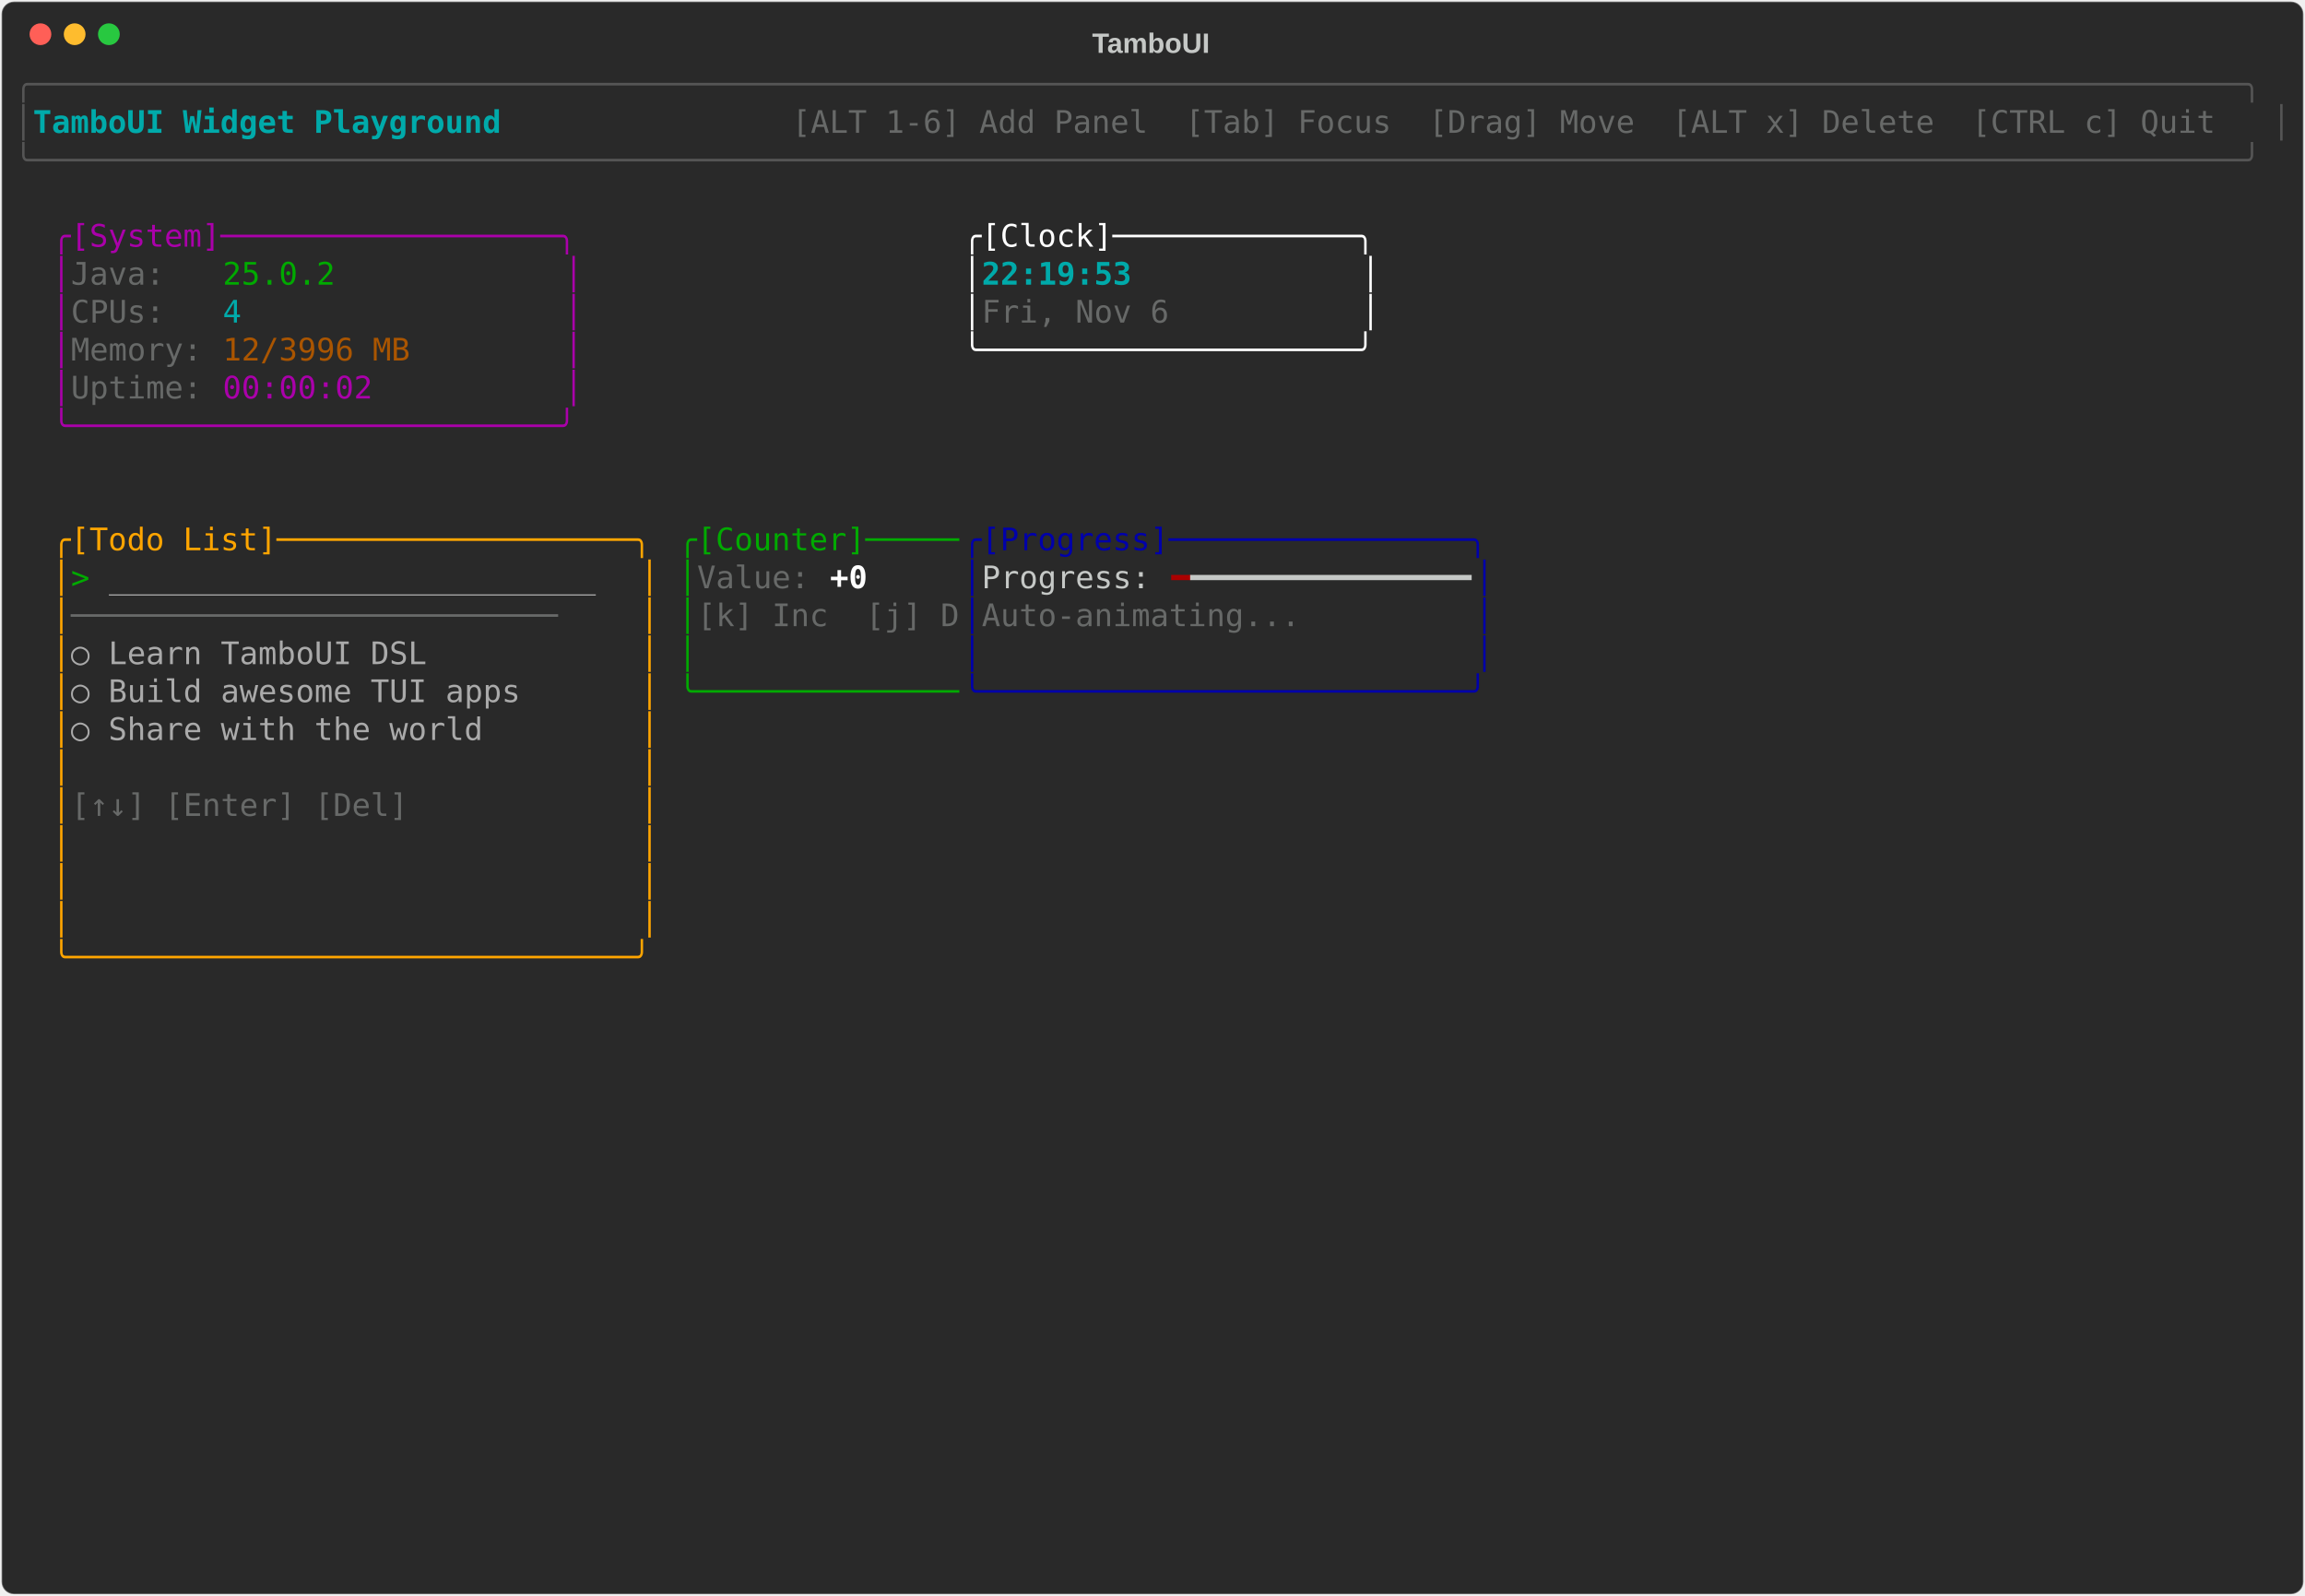
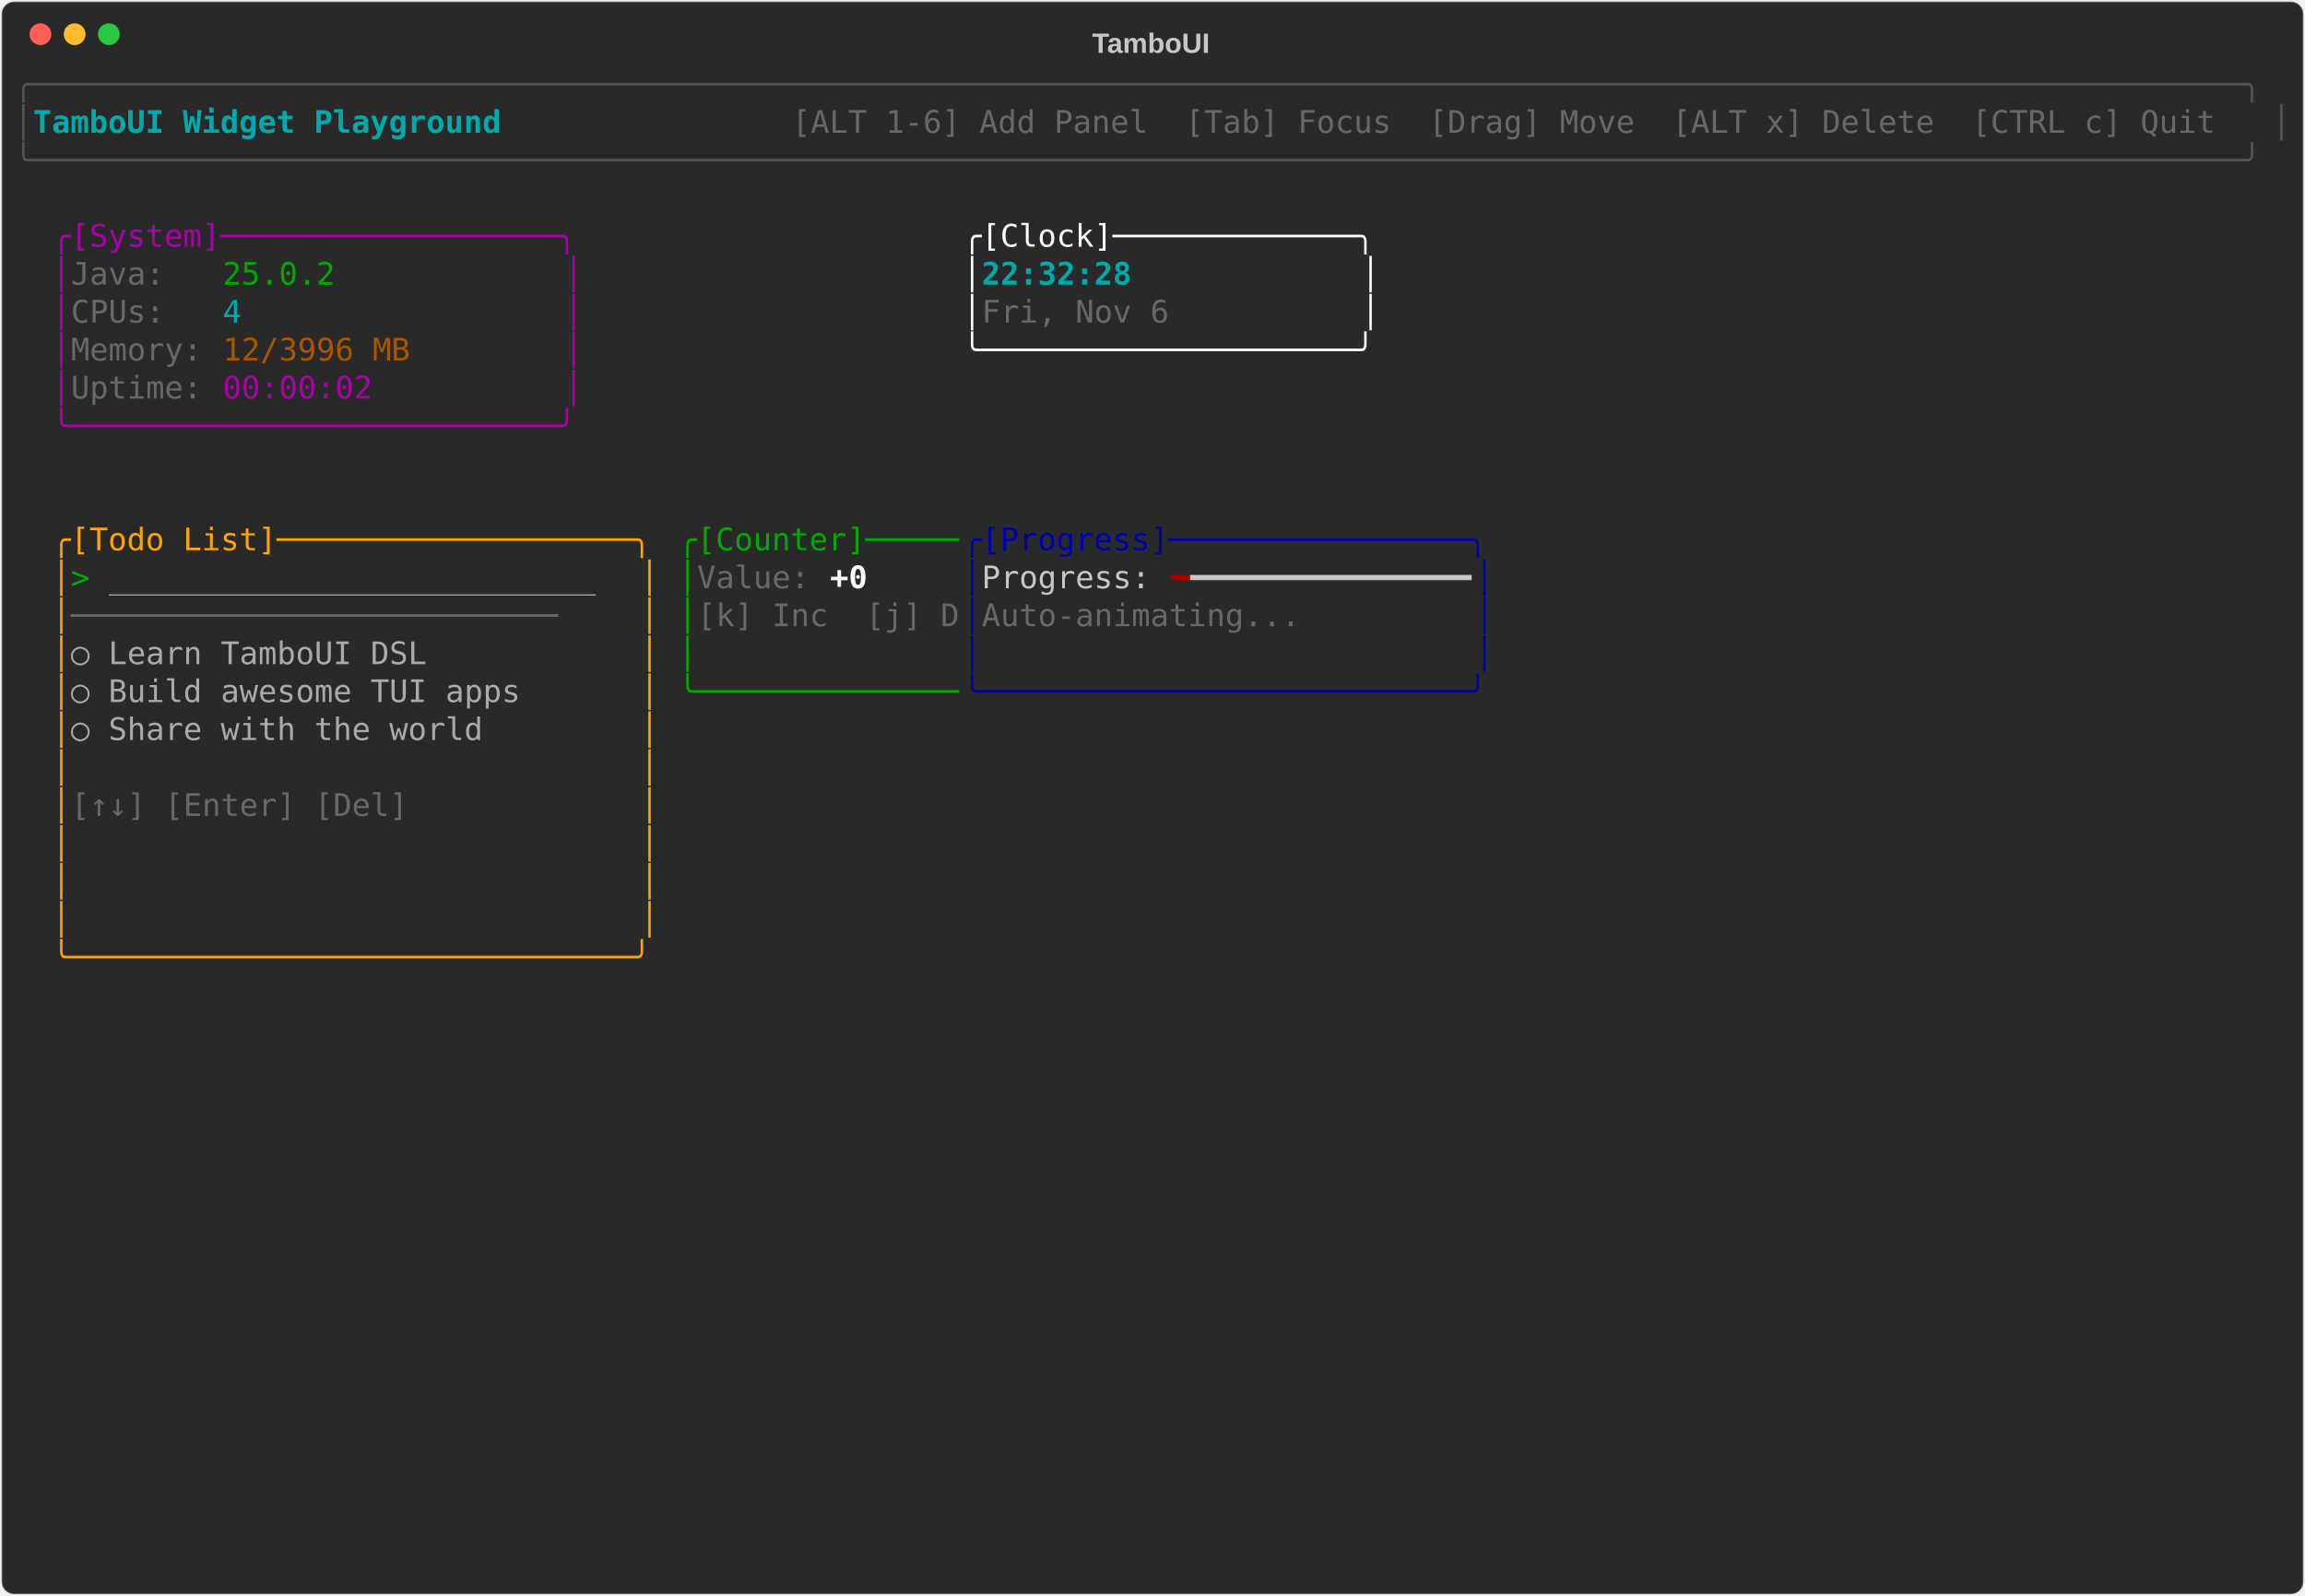
<svg xmlns="http://www.w3.org/2000/svg" class="rich-terminal" viewBox="0 0 1482 1026">
-   <style>    @font-face {        font-family: "Fira Code";        src: local("FiraCode-Regular"),                url("https://cdnjs.cloudflare.com/ajax/libs/firacode/6.2.0/woff2/FiraCode-Regular.woff2") format("woff2"),                url("https://cdnjs.cloudflare.com/ajax/libs/firacode/6.2.0/woff/FiraCode-Regular.woff") format("woff");        font-style: normal;        font-weight: 400;    }    @font-face {        font-family: "Fira Code";        src: local("FiraCode-Bold"),                url("https://cdnjs.cloudflare.com/ajax/libs/firacode/6.2.0/woff2/FiraCode-Bold.woff2") format("woff2"),                url("https://cdnjs.cloudflare.com/ajax/libs/firacode/6.2.0/woff/FiraCode-Bold.woff") format("woff");        font-style: bold;        font-weight: 700;    }    .terminal-2331808765-matrix {        font-family: Fira Code, monospace;        font-size: 20px;        line-height: 24.4px;        font-variant-east-asian: full-width;    }    .terminal-2331808765-title {        font-size: 18px;        font-weight: bold;        font-family: arial;    }    .terminal-2331808765-r1 { fill: #555555 }.terminal-2331808765-r2 { fill: #00aaaa;font-weight: bold }.terminal-2331808765-r3 { fill: #c5c8c6 }.terminal-2331808765-r4 { fill: #676968 }.terminal-2331808765-r5 { fill: #aa00aa }.terminal-2331808765-r6 { fill: #ffffff }.terminal-2331808765-r7 { fill: #00aa00 }.terminal-2331808765-r8 { fill: #00aaaa }.terminal-2331808765-r9 { fill: #aa5500 }.terminal-2331808765-r10 { fill: #ffa500 }.terminal-2331808765-r11 { fill: #0000aa }.terminal-2331808765-r12 { fill: #aaaaaa }.terminal-2331808765-r13 { fill: #ffffff;font-weight: bold }.terminal-2331808765-r14 { fill: #aa0000 }    </style>
+   <style>    @font-face {        font-family: "Fira Code";        src: local("FiraCode-Regular"),                url("https://cdnjs.cloudflare.com/ajax/libs/firacode/6.2.0/woff2/FiraCode-Regular.woff2") format("woff2"),                url("https://cdnjs.cloudflare.com/ajax/libs/firacode/6.2.0/woff/FiraCode-Regular.woff") format("woff");        font-style: normal;        font-weight: 400;    }    @font-face {        font-family: "Fira Code";        src: local("FiraCode-Bold"),                url("https://cdnjs.cloudflare.com/ajax/libs/firacode/6.2.0/woff2/FiraCode-Bold.woff2") format("woff2"),                url("https://cdnjs.cloudflare.com/ajax/libs/firacode/6.2.0/woff/FiraCode-Bold.woff") format("woff");        font-style: bold;        font-weight: 700;    }    .terminal-3099497466-matrix {        font-family: Fira Code, monospace;        font-size: 20px;        line-height: 24.4px;        font-variant-east-asian: full-width;    }    .terminal-3099497466-title {        font-size: 18px;        font-weight: bold;        font-family: arial;    }    .terminal-3099497466-r1 { fill: #555555 }.terminal-3099497466-r2 { fill: #00aaaa;font-weight: bold }.terminal-3099497466-r3 { fill: #c5c8c6 }.terminal-3099497466-r4 { fill: #676968 }.terminal-3099497466-r5 { fill: #aa00aa }.terminal-3099497466-r6 { fill: #ffffff }.terminal-3099497466-r7 { fill: #00aa00 }.terminal-3099497466-r8 { fill: #00aaaa }.terminal-3099497466-r9 { fill: #aa5500 }.terminal-3099497466-r10 { fill: #ffa500 }.terminal-3099497466-r11 { fill: #0000aa }.terminal-3099497466-r12 { fill: #aaaaaa }.terminal-3099497466-r13 { fill: #ffffff;font-weight: bold }.terminal-3099497466-r14 { fill: #aa0000 }    </style>
  <defs>
-     <clipPath id="terminal-2331808765-clip-terminal">
+     <clipPath id="terminal-3099497466-clip-terminal">
      <rect x="0" y="0" width="1463" height="975" />
    </clipPath>
-     <clipPath id="terminal-2331808765-line-0">
+     <clipPath id="terminal-3099497466-line-0">
      <rect x="0" y="1.5" width="1464" height="24.65" />
    </clipPath>
-     <clipPath id="terminal-2331808765-line-1">
+     <clipPath id="terminal-3099497466-line-1">
      <rect x="0" y="25.9" width="1464" height="24.65" />
    </clipPath>
-     <clipPath id="terminal-2331808765-line-2">
+     <clipPath id="terminal-3099497466-line-2">
      <rect x="0" y="50.3" width="1464" height="24.65" />
    </clipPath>
-     <clipPath id="terminal-2331808765-line-3">
+     <clipPath id="terminal-3099497466-line-3">
      <rect x="0" y="74.7" width="1464" height="24.65" />
    </clipPath>
-     <clipPath id="terminal-2331808765-line-4">
+     <clipPath id="terminal-3099497466-line-4">
      <rect x="0" y="99.1" width="1464" height="24.65" />
    </clipPath>
-     <clipPath id="terminal-2331808765-line-5">
+     <clipPath id="terminal-3099497466-line-5">
      <rect x="0" y="123.5" width="1464" height="24.65" />
    </clipPath>
-     <clipPath id="terminal-2331808765-line-6">
+     <clipPath id="terminal-3099497466-line-6">
      <rect x="0" y="147.9" width="1464" height="24.65" />
    </clipPath>
-     <clipPath id="terminal-2331808765-line-7">
+     <clipPath id="terminal-3099497466-line-7">
      <rect x="0" y="172.3" width="1464" height="24.65" />
    </clipPath>
-     <clipPath id="terminal-2331808765-line-8">
+     <clipPath id="terminal-3099497466-line-8">
      <rect x="0" y="196.7" width="1464" height="24.65" />
    </clipPath>
-     <clipPath id="terminal-2331808765-line-9">
+     <clipPath id="terminal-3099497466-line-9">
      <rect x="0" y="221.1" width="1464" height="24.65" />
    </clipPath>
-     <clipPath id="terminal-2331808765-line-10">
+     <clipPath id="terminal-3099497466-line-10">
      <rect x="0" y="245.5" width="1464" height="24.65" />
    </clipPath>
-     <clipPath id="terminal-2331808765-line-11">
+     <clipPath id="terminal-3099497466-line-11">
      <rect x="0" y="269.9" width="1464" height="24.65" />
    </clipPath>
-     <clipPath id="terminal-2331808765-line-12">
+     <clipPath id="terminal-3099497466-line-12">
      <rect x="0" y="294.3" width="1464" height="24.65" />
    </clipPath>
-     <clipPath id="terminal-2331808765-line-13">
+     <clipPath id="terminal-3099497466-line-13">
      <rect x="0" y="318.7" width="1464" height="24.65" />
    </clipPath>
-     <clipPath id="terminal-2331808765-line-14">
+     <clipPath id="terminal-3099497466-line-14">
      <rect x="0" y="343.1" width="1464" height="24.65" />
    </clipPath>
-     <clipPath id="terminal-2331808765-line-15">
+     <clipPath id="terminal-3099497466-line-15">
      <rect x="0" y="367.5" width="1464" height="24.65" />
    </clipPath>
-     <clipPath id="terminal-2331808765-line-16">
+     <clipPath id="terminal-3099497466-line-16">
      <rect x="0" y="391.9" width="1464" height="24.65" />
    </clipPath>
-     <clipPath id="terminal-2331808765-line-17">
+     <clipPath id="terminal-3099497466-line-17">
      <rect x="0" y="416.3" width="1464" height="24.65" />
    </clipPath>
-     <clipPath id="terminal-2331808765-line-18">
+     <clipPath id="terminal-3099497466-line-18">
      <rect x="0" y="440.7" width="1464" height="24.65" />
    </clipPath>
-     <clipPath id="terminal-2331808765-line-19">
+     <clipPath id="terminal-3099497466-line-19">
      <rect x="0" y="465.1" width="1464" height="24.65" />
    </clipPath>
-     <clipPath id="terminal-2331808765-line-20">
+     <clipPath id="terminal-3099497466-line-20">
      <rect x="0" y="489.5" width="1464" height="24.65" />
    </clipPath>
-     <clipPath id="terminal-2331808765-line-21">
+     <clipPath id="terminal-3099497466-line-21">
      <rect x="0" y="513.9" width="1464" height="24.65" />
    </clipPath>
-     <clipPath id="terminal-2331808765-line-22">
+     <clipPath id="terminal-3099497466-line-22">
      <rect x="0" y="538.3" width="1464" height="24.65" />
    </clipPath>
-     <clipPath id="terminal-2331808765-line-23">
+     <clipPath id="terminal-3099497466-line-23">
      <rect x="0" y="562.7" width="1464" height="24.65" />
    </clipPath>
-     <clipPath id="terminal-2331808765-line-24">
+     <clipPath id="terminal-3099497466-line-24">
      <rect x="0" y="587.1" width="1464" height="24.65" />
    </clipPath>
-     <clipPath id="terminal-2331808765-line-25">
+     <clipPath id="terminal-3099497466-line-25">
      <rect x="0" y="611.5" width="1464" height="24.65" />
    </clipPath>
-     <clipPath id="terminal-2331808765-line-26">
+     <clipPath id="terminal-3099497466-line-26">
      <rect x="0" y="635.9" width="1464" height="24.65" />
    </clipPath>
-     <clipPath id="terminal-2331808765-line-27">
+     <clipPath id="terminal-3099497466-line-27">
      <rect x="0" y="660.3" width="1464" height="24.65" />
    </clipPath>
-     <clipPath id="terminal-2331808765-line-28">
+     <clipPath id="terminal-3099497466-line-28">
      <rect x="0" y="684.7" width="1464" height="24.65" />
    </clipPath>
-     <clipPath id="terminal-2331808765-line-29">
+     <clipPath id="terminal-3099497466-line-29">
      <rect x="0" y="709.1" width="1464" height="24.65" />
    </clipPath>
-     <clipPath id="terminal-2331808765-line-30">
+     <clipPath id="terminal-3099497466-line-30">
      <rect x="0" y="733.5" width="1464" height="24.65" />
    </clipPath>
-     <clipPath id="terminal-2331808765-line-31">
+     <clipPath id="terminal-3099497466-line-31">
      <rect x="0" y="757.9" width="1464" height="24.65" />
    </clipPath>
-     <clipPath id="terminal-2331808765-line-32">
+     <clipPath id="terminal-3099497466-line-32">
      <rect x="0" y="782.3" width="1464" height="24.65" />
    </clipPath>
-     <clipPath id="terminal-2331808765-line-33">
+     <clipPath id="terminal-3099497466-line-33">
      <rect x="0" y="806.7" width="1464" height="24.65" />
    </clipPath>
-     <clipPath id="terminal-2331808765-line-34">
+     <clipPath id="terminal-3099497466-line-34">
      <rect x="0" y="831.1" width="1464" height="24.65" />
    </clipPath>
-     <clipPath id="terminal-2331808765-line-35">
+     <clipPath id="terminal-3099497466-line-35">
      <rect x="0" y="855.5" width="1464" height="24.65" />
    </clipPath>
-     <clipPath id="terminal-2331808765-line-36">
+     <clipPath id="terminal-3099497466-line-36">
      <rect x="0" y="879.9" width="1464" height="24.65" />
    </clipPath>
-     <clipPath id="terminal-2331808765-line-37">
+     <clipPath id="terminal-3099497466-line-37">
      <rect x="0" y="904.3" width="1464" height="24.65" />
    </clipPath>
-     <clipPath id="terminal-2331808765-line-38">
+     <clipPath id="terminal-3099497466-line-38">
      <rect x="0" y="928.7" width="1464" height="24.65" />
    </clipPath>
-     <clipPath id="terminal-2331808765-line-39">
+     <clipPath id="terminal-3099497466-line-39">
      <rect x="0" y="953.1" width="1464" height="24.65" />
    </clipPath>
  </defs>
  <rect fill="#292929" stroke="rgba(255,255,255,0.35)" stroke-width="1" x="1" y="1" width="1480" height="1024" rx="8" />
-   <text class="terminal-2331808765-title" fill="#c5c8c6" text-anchor="middle" x="740" y="34">TamboUI</text>
+   <text class="terminal-3099497466-title" fill="#c5c8c6" text-anchor="middle" x="740" y="34">TamboUI</text>
  <g transform="translate(26,22)">
    <circle cx="0" cy="0" r="7" fill="#ff5f57" />
    <circle cx="22" cy="0" r="7" fill="#febc2e" />
    <circle cx="44" cy="0" r="7" fill="#28c840" />
  </g>
-   <g transform="translate(9, 41)" clip-path="url(#terminal-2331808765-clip-terminal)">
-     <g class="terminal-2331808765-matrix">
-       <text class="terminal-2331808765-r1" x="0" y="20" textLength="1464" clip-path="url(#terminal-2331808765-line-0)">╭──────────────────────────────────────────────────────────────────────────────────────────────────────────────────────╮</text>
-       <text class="terminal-2331808765-r1" x="0" y="44.4" textLength="12.2" clip-path="url(#terminal-2331808765-line-1)">│</text>
-       <text class="terminal-2331808765-r2" x="12.2" y="44.4" textLength="329.4" clip-path="url(#terminal-2331808765-line-1)"> TamboUI Widget Playground </text>
-       <text class="terminal-2331808765-r4" x="500.2" y="44.4" textLength="951.6" clip-path="url(#terminal-2331808765-line-1)"> [ALT 1-6] Add Panel  [Tab] Focus  [Drag] Move  [ALT x] Delete  [CTRL c] Quit </text>
-       <text class="terminal-2331808765-r1" x="1451.8" y="44.4" textLength="12.2" clip-path="url(#terminal-2331808765-line-1)">│</text>
-       <text class="terminal-2331808765-r1" x="0" y="68.8" textLength="1464" clip-path="url(#terminal-2331808765-line-2)">╰──────────────────────────────────────────────────────────────────────────────────────────────────────────────────────╯</text>
-       <text class="terminal-2331808765-r5" x="24.4" y="117.6" textLength="341.6" clip-path="url(#terminal-2331808765-line-4)">╭[System]──────────────────╮</text>
-       <text class="terminal-2331808765-r6" x="610" y="117.6" textLength="268.4" clip-path="url(#terminal-2331808765-line-4)">╭[Clock]─────────────╮</text>
-       <text class="terminal-2331808765-r5" x="24.4" y="142" textLength="12.2" clip-path="url(#terminal-2331808765-line-5)">│</text>
-       <text class="terminal-2331808765-r4" x="36.6" y="142" textLength="97.6" clip-path="url(#terminal-2331808765-line-5)">Java:   </text>
-       <text class="terminal-2331808765-r7" x="134.2" y="142" textLength="73.2" clip-path="url(#terminal-2331808765-line-5)">25.0.2</text>
-       <text class="terminal-2331808765-r5" x="353.8" y="142" textLength="12.2" clip-path="url(#terminal-2331808765-line-5)">│</text>
-       <text class="terminal-2331808765-r6" x="610" y="142" textLength="12.2" clip-path="url(#terminal-2331808765-line-5)">│</text>
-       <text class="terminal-2331808765-r2" x="622.2" y="142" textLength="244" clip-path="url(#terminal-2331808765-line-5)">22:19:53            </text>
-       <text class="terminal-2331808765-r6" x="866.2" y="142" textLength="12.2" clip-path="url(#terminal-2331808765-line-5)">│</text>
-       <text class="terminal-2331808765-r5" x="24.4" y="166.4" textLength="12.2" clip-path="url(#terminal-2331808765-line-6)">│</text>
-       <text class="terminal-2331808765-r4" x="36.6" y="166.4" textLength="97.6" clip-path="url(#terminal-2331808765-line-6)">CPUs:   </text>
-       <text class="terminal-2331808765-r8" x="134.2" y="166.4" textLength="12.2" clip-path="url(#terminal-2331808765-line-6)">4</text>
-       <text class="terminal-2331808765-r5" x="353.8" y="166.4" textLength="12.2" clip-path="url(#terminal-2331808765-line-6)">│</text>
-       <text class="terminal-2331808765-r6" x="610" y="166.4" textLength="12.2" clip-path="url(#terminal-2331808765-line-6)">│</text>
-       <text class="terminal-2331808765-r4" x="622.2" y="166.4" textLength="244" clip-path="url(#terminal-2331808765-line-6)">Fri, Nov 6          </text>
-       <text class="terminal-2331808765-r6" x="866.2" y="166.4" textLength="12.2" clip-path="url(#terminal-2331808765-line-6)">│</text>
-       <text class="terminal-2331808765-r5" x="24.4" y="190.8" textLength="12.2" clip-path="url(#terminal-2331808765-line-7)">│</text>
-       <text class="terminal-2331808765-r4" x="36.6" y="190.8" textLength="97.6" clip-path="url(#terminal-2331808765-line-7)">Memory: </text>
-       <text class="terminal-2331808765-r9" x="134.2" y="190.8" textLength="122" clip-path="url(#terminal-2331808765-line-7)">12/3996 MB</text>
-       <text class="terminal-2331808765-r5" x="353.8" y="190.8" textLength="12.2" clip-path="url(#terminal-2331808765-line-7)">│</text>
-       <text class="terminal-2331808765-r6" x="610" y="190.8" textLength="268.4" clip-path="url(#terminal-2331808765-line-7)">╰────────────────────╯</text>
-       <text class="terminal-2331808765-r5" x="24.4" y="215.2" textLength="12.2" clip-path="url(#terminal-2331808765-line-8)">│</text>
-       <text class="terminal-2331808765-r4" x="36.6" y="215.2" textLength="97.6" clip-path="url(#terminal-2331808765-line-8)">Uptime: </text>
-       <text class="terminal-2331808765-r5" x="134.2" y="215.2" textLength="97.6" clip-path="url(#terminal-2331808765-line-8)">00:00:02</text>
-       <text class="terminal-2331808765-r5" x="353.8" y="215.2" textLength="12.2" clip-path="url(#terminal-2331808765-line-8)">│</text>
-       <text class="terminal-2331808765-r5" x="24.4" y="239.6" textLength="341.6" clip-path="url(#terminal-2331808765-line-9)">╰──────────────────────────╯</text>
-       <text class="terminal-2331808765-r10" x="24.4" y="312.8" textLength="390.4" clip-path="url(#terminal-2331808765-line-12)">╭[Todo List]───────────────────╮</text>
-       <text class="terminal-2331808765-r7" x="427" y="312.8" textLength="183" clip-path="url(#terminal-2331808765-line-12)">╭[Counter]─────</text>
-       <text class="terminal-2331808765-r11" x="610" y="312.8" textLength="341.6" clip-path="url(#terminal-2331808765-line-12)">╭[Progress]────────────────╮</text>
-       <text class="terminal-2331808765-r10" x="24.4" y="337.2" textLength="12.2" clip-path="url(#terminal-2331808765-line-13)">│</text>
-       <text class="terminal-2331808765-r7" x="36.6" y="337.2" textLength="24.4" clip-path="url(#terminal-2331808765-line-13)">&gt; </text>
-       <text class="terminal-2331808765-r12" x="61" y="337.2" textLength="317.2" clip-path="url(#terminal-2331808765-line-13)">__________________________</text>
-       <text class="terminal-2331808765-r10" x="402.6" y="337.2" textLength="12.2" clip-path="url(#terminal-2331808765-line-13)">│</text>
-       <text class="terminal-2331808765-r7" x="427" y="337.2" textLength="12.2" clip-path="url(#terminal-2331808765-line-13)">│</text>
-       <text class="terminal-2331808765-r4" x="439.2" y="337.2" textLength="85.4" clip-path="url(#terminal-2331808765-line-13)">Value: </text>
-       <text class="terminal-2331808765-r13" x="524.6" y="337.2" textLength="24.4" clip-path="url(#terminal-2331808765-line-13)">+0</text>
-       <text class="terminal-2331808765-r11" x="610" y="337.2" textLength="12.2" clip-path="url(#terminal-2331808765-line-13)">│</text>
-       <text class="terminal-2331808765-r3" x="622.2" y="337.2" textLength="122" clip-path="url(#terminal-2331808765-line-13)">Progress: </text>
-       <text class="terminal-2331808765-r14" x="744.2" y="337.2" textLength="12.2" clip-path="url(#terminal-2331808765-line-13)">━</text>
-       <text class="terminal-2331808765-r3" x="756.4" y="337.2" textLength="183" clip-path="url(#terminal-2331808765-line-13)">━━━━━━━━━━━━━━━</text>
-       <text class="terminal-2331808765-r11" x="939.4" y="337.2" textLength="12.2" clip-path="url(#terminal-2331808765-line-13)">│</text>
-       <text class="terminal-2331808765-r10" x="24.4" y="361.6" textLength="12.2" clip-path="url(#terminal-2331808765-line-14)">│</text>
-       <text class="terminal-2331808765-r4" x="36.6" y="361.6" textLength="366" clip-path="url(#terminal-2331808765-line-14)">──────────────────────────    </text>
-       <text class="terminal-2331808765-r10" x="402.6" y="361.6" textLength="12.2" clip-path="url(#terminal-2331808765-line-14)">│</text>
-       <text class="terminal-2331808765-r7" x="427" y="361.6" textLength="12.2" clip-path="url(#terminal-2331808765-line-14)">│</text>
-       <text class="terminal-2331808765-r4" x="439.2" y="361.6" textLength="170.8" clip-path="url(#terminal-2331808765-line-14)">[k] Inc  [j] D</text>
-       <text class="terminal-2331808765-r11" x="610" y="361.6" textLength="12.2" clip-path="url(#terminal-2331808765-line-14)">│</text>
-       <text class="terminal-2331808765-r4" x="622.2" y="361.6" textLength="317.2" clip-path="url(#terminal-2331808765-line-14)">Auto-animating...         </text>
-       <text class="terminal-2331808765-r11" x="939.4" y="361.6" textLength="12.2" clip-path="url(#terminal-2331808765-line-14)">│</text>
-       <text class="terminal-2331808765-r10" x="24.4" y="386" textLength="12.2" clip-path="url(#terminal-2331808765-line-15)">│</text>
-       <text class="terminal-2331808765-r12" x="36.6" y="386" textLength="366" clip-path="url(#terminal-2331808765-line-15)">  ○ Learn TamboUI DSL         </text>
-       <text class="terminal-2331808765-r10" x="402.6" y="386" textLength="12.2" clip-path="url(#terminal-2331808765-line-15)">│</text>
-       <text class="terminal-2331808765-r7" x="427" y="386" textLength="12.2" clip-path="url(#terminal-2331808765-line-15)">│</text>
-       <text class="terminal-2331808765-r11" x="610" y="386" textLength="12.2" clip-path="url(#terminal-2331808765-line-15)">│</text>
-       <text class="terminal-2331808765-r11" x="939.4" y="386" textLength="12.2" clip-path="url(#terminal-2331808765-line-15)">│</text>
-       <text class="terminal-2331808765-r10" x="24.4" y="410.4" textLength="12.2" clip-path="url(#terminal-2331808765-line-16)">│</text>
-       <text class="terminal-2331808765-r12" x="36.6" y="410.4" textLength="366" clip-path="url(#terminal-2331808765-line-16)">  ○ Build awesome TUI apps    </text>
-       <text class="terminal-2331808765-r10" x="402.6" y="410.4" textLength="12.2" clip-path="url(#terminal-2331808765-line-16)">│</text>
-       <text class="terminal-2331808765-r7" x="427" y="410.4" textLength="183" clip-path="url(#terminal-2331808765-line-16)">╰──────────────</text>
-       <text class="terminal-2331808765-r11" x="610" y="410.4" textLength="341.6" clip-path="url(#terminal-2331808765-line-16)">╰──────────────────────────╯</text>
-       <text class="terminal-2331808765-r10" x="24.4" y="434.8" textLength="12.2" clip-path="url(#terminal-2331808765-line-17)">│</text>
-       <text class="terminal-2331808765-r12" x="36.6" y="434.8" textLength="366" clip-path="url(#terminal-2331808765-line-17)">  ○ Share with the world      </text>
-       <text class="terminal-2331808765-r10" x="402.6" y="434.8" textLength="12.2" clip-path="url(#terminal-2331808765-line-17)">│</text>
-       <text class="terminal-2331808765-r10" x="24.4" y="459.2" textLength="12.2" clip-path="url(#terminal-2331808765-line-18)">│</text>
-       <text class="terminal-2331808765-r10" x="402.6" y="459.2" textLength="12.2" clip-path="url(#terminal-2331808765-line-18)">│</text>
-       <text class="terminal-2331808765-r10" x="24.4" y="483.6" textLength="12.2" clip-path="url(#terminal-2331808765-line-19)">│</text>
-       <text class="terminal-2331808765-r4" x="36.6" y="483.6" textLength="366" clip-path="url(#terminal-2331808765-line-19)">[↑↓] [Enter] [Del]            </text>
-       <text class="terminal-2331808765-r10" x="402.6" y="483.6" textLength="12.2" clip-path="url(#terminal-2331808765-line-19)">│</text>
-       <text class="terminal-2331808765-r10" x="24.4" y="508" textLength="12.2" clip-path="url(#terminal-2331808765-line-20)">│</text>
-       <text class="terminal-2331808765-r10" x="402.6" y="508" textLength="12.2" clip-path="url(#terminal-2331808765-line-20)">│</text>
-       <text class="terminal-2331808765-r10" x="24.4" y="532.4" textLength="12.2" clip-path="url(#terminal-2331808765-line-21)">│</text>
-       <text class="terminal-2331808765-r10" x="402.6" y="532.4" textLength="12.2" clip-path="url(#terminal-2331808765-line-21)">│</text>
-       <text class="terminal-2331808765-r10" x="24.4" y="556.8" textLength="12.2" clip-path="url(#terminal-2331808765-line-22)">│</text>
-       <text class="terminal-2331808765-r10" x="402.6" y="556.8" textLength="12.2" clip-path="url(#terminal-2331808765-line-22)">│</text>
-       <text class="terminal-2331808765-r10" x="24.4" y="581.2" textLength="390.4" clip-path="url(#terminal-2331808765-line-23)">╰──────────────────────────────╯</text>
+   <g transform="translate(9, 41)" clip-path="url(#terminal-3099497466-clip-terminal)">
+     <g class="terminal-3099497466-matrix">
+       <text class="terminal-3099497466-r1" x="0" y="20" textLength="1464" clip-path="url(#terminal-3099497466-line-0)">╭──────────────────────────────────────────────────────────────────────────────────────────────────────────────────────╮</text>
+       <text class="terminal-3099497466-r1" x="0" y="44.4" textLength="12.2" clip-path="url(#terminal-3099497466-line-1)">│</text>
+       <text class="terminal-3099497466-r2" x="12.2" y="44.4" textLength="329.4" clip-path="url(#terminal-3099497466-line-1)"> TamboUI Widget Playground </text>
+       <text class="terminal-3099497466-r4" x="500.2" y="44.4" textLength="951.6" clip-path="url(#terminal-3099497466-line-1)"> [ALT 1-6] Add Panel  [Tab] Focus  [Drag] Move  [ALT x] Delete  [CTRL c] Quit </text>
+       <text class="terminal-3099497466-r1" x="1451.8" y="44.4" textLength="12.2" clip-path="url(#terminal-3099497466-line-1)">│</text>
+       <text class="terminal-3099497466-r1" x="0" y="68.8" textLength="1464" clip-path="url(#terminal-3099497466-line-2)">╰──────────────────────────────────────────────────────────────────────────────────────────────────────────────────────╯</text>
+       <text class="terminal-3099497466-r5" x="24.4" y="117.6" textLength="341.6" clip-path="url(#terminal-3099497466-line-4)">╭[System]──────────────────╮</text>
+       <text class="terminal-3099497466-r6" x="610" y="117.6" textLength="268.4" clip-path="url(#terminal-3099497466-line-4)">╭[Clock]─────────────╮</text>
+       <text class="terminal-3099497466-r5" x="24.4" y="142" textLength="12.2" clip-path="url(#terminal-3099497466-line-5)">│</text>
+       <text class="terminal-3099497466-r4" x="36.6" y="142" textLength="97.6" clip-path="url(#terminal-3099497466-line-5)">Java:   </text>
+       <text class="terminal-3099497466-r7" x="134.2" y="142" textLength="73.2" clip-path="url(#terminal-3099497466-line-5)">25.0.2</text>
+       <text class="terminal-3099497466-r5" x="353.8" y="142" textLength="12.2" clip-path="url(#terminal-3099497466-line-5)">│</text>
+       <text class="terminal-3099497466-r6" x="610" y="142" textLength="12.2" clip-path="url(#terminal-3099497466-line-5)">│</text>
+       <text class="terminal-3099497466-r2" x="622.2" y="142" textLength="244" clip-path="url(#terminal-3099497466-line-5)">22:32:28            </text>
+       <text class="terminal-3099497466-r6" x="866.2" y="142" textLength="12.2" clip-path="url(#terminal-3099497466-line-5)">│</text>
+       <text class="terminal-3099497466-r5" x="24.4" y="166.4" textLength="12.2" clip-path="url(#terminal-3099497466-line-6)">│</text>
+       <text class="terminal-3099497466-r4" x="36.6" y="166.4" textLength="97.6" clip-path="url(#terminal-3099497466-line-6)">CPUs:   </text>
+       <text class="terminal-3099497466-r8" x="134.2" y="166.4" textLength="12.2" clip-path="url(#terminal-3099497466-line-6)">4</text>
+       <text class="terminal-3099497466-r5" x="353.8" y="166.4" textLength="12.2" clip-path="url(#terminal-3099497466-line-6)">│</text>
+       <text class="terminal-3099497466-r6" x="610" y="166.4" textLength="12.2" clip-path="url(#terminal-3099497466-line-6)">│</text>
+       <text class="terminal-3099497466-r4" x="622.2" y="166.4" textLength="244" clip-path="url(#terminal-3099497466-line-6)">Fri, Nov 6          </text>
+       <text class="terminal-3099497466-r6" x="866.2" y="166.4" textLength="12.2" clip-path="url(#terminal-3099497466-line-6)">│</text>
+       <text class="terminal-3099497466-r5" x="24.4" y="190.8" textLength="12.2" clip-path="url(#terminal-3099497466-line-7)">│</text>
+       <text class="terminal-3099497466-r4" x="36.6" y="190.8" textLength="97.6" clip-path="url(#terminal-3099497466-line-7)">Memory: </text>
+       <text class="terminal-3099497466-r9" x="134.2" y="190.8" textLength="122" clip-path="url(#terminal-3099497466-line-7)">12/3996 MB</text>
+       <text class="terminal-3099497466-r5" x="353.8" y="190.8" textLength="12.2" clip-path="url(#terminal-3099497466-line-7)">│</text>
+       <text class="terminal-3099497466-r6" x="610" y="190.8" textLength="268.4" clip-path="url(#terminal-3099497466-line-7)">╰────────────────────╯</text>
+       <text class="terminal-3099497466-r5" x="24.4" y="215.2" textLength="12.2" clip-path="url(#terminal-3099497466-line-8)">│</text>
+       <text class="terminal-3099497466-r4" x="36.6" y="215.2" textLength="97.6" clip-path="url(#terminal-3099497466-line-8)">Uptime: </text>
+       <text class="terminal-3099497466-r5" x="134.2" y="215.2" textLength="97.6" clip-path="url(#terminal-3099497466-line-8)">00:00:02</text>
+       <text class="terminal-3099497466-r5" x="353.8" y="215.2" textLength="12.2" clip-path="url(#terminal-3099497466-line-8)">│</text>
+       <text class="terminal-3099497466-r5" x="24.4" y="239.6" textLength="341.6" clip-path="url(#terminal-3099497466-line-9)">╰──────────────────────────╯</text>
+       <text class="terminal-3099497466-r10" x="24.4" y="312.8" textLength="390.4" clip-path="url(#terminal-3099497466-line-12)">╭[Todo List]───────────────────╮</text>
+       <text class="terminal-3099497466-r7" x="427" y="312.8" textLength="183" clip-path="url(#terminal-3099497466-line-12)">╭[Counter]─────</text>
+       <text class="terminal-3099497466-r11" x="610" y="312.8" textLength="341.6" clip-path="url(#terminal-3099497466-line-12)">╭[Progress]────────────────╮</text>
+       <text class="terminal-3099497466-r10" x="24.4" y="337.2" textLength="12.2" clip-path="url(#terminal-3099497466-line-13)">│</text>
+       <text class="terminal-3099497466-r7" x="36.6" y="337.2" textLength="24.4" clip-path="url(#terminal-3099497466-line-13)">&gt; </text>
+       <text class="terminal-3099497466-r12" x="61" y="337.2" textLength="317.2" clip-path="url(#terminal-3099497466-line-13)">__________________________</text>
+       <text class="terminal-3099497466-r10" x="402.6" y="337.2" textLength="12.2" clip-path="url(#terminal-3099497466-line-13)">│</text>
+       <text class="terminal-3099497466-r7" x="427" y="337.2" textLength="12.2" clip-path="url(#terminal-3099497466-line-13)">│</text>
+       <text class="terminal-3099497466-r4" x="439.2" y="337.2" textLength="85.4" clip-path="url(#terminal-3099497466-line-13)">Value: </text>
+       <text class="terminal-3099497466-r13" x="524.6" y="337.2" textLength="24.4" clip-path="url(#terminal-3099497466-line-13)">+0</text>
+       <text class="terminal-3099497466-r11" x="610" y="337.2" textLength="12.2" clip-path="url(#terminal-3099497466-line-13)">│</text>
+       <text class="terminal-3099497466-r3" x="622.2" y="337.2" textLength="122" clip-path="url(#terminal-3099497466-line-13)">Progress: </text>
+       <text class="terminal-3099497466-r14" x="744.2" y="337.2" textLength="12.2" clip-path="url(#terminal-3099497466-line-13)">━</text>
+       <text class="terminal-3099497466-r3" x="756.4" y="337.2" textLength="183" clip-path="url(#terminal-3099497466-line-13)">━━━━━━━━━━━━━━━</text>
+       <text class="terminal-3099497466-r11" x="939.4" y="337.2" textLength="12.2" clip-path="url(#terminal-3099497466-line-13)">│</text>
+       <text class="terminal-3099497466-r10" x="24.4" y="361.6" textLength="12.2" clip-path="url(#terminal-3099497466-line-14)">│</text>
+       <text class="terminal-3099497466-r4" x="36.6" y="361.6" textLength="366" clip-path="url(#terminal-3099497466-line-14)">──────────────────────────    </text>
+       <text class="terminal-3099497466-r10" x="402.6" y="361.6" textLength="12.2" clip-path="url(#terminal-3099497466-line-14)">│</text>
+       <text class="terminal-3099497466-r7" x="427" y="361.6" textLength="12.2" clip-path="url(#terminal-3099497466-line-14)">│</text>
+       <text class="terminal-3099497466-r4" x="439.2" y="361.6" textLength="170.8" clip-path="url(#terminal-3099497466-line-14)">[k] Inc  [j] D</text>
+       <text class="terminal-3099497466-r11" x="610" y="361.6" textLength="12.2" clip-path="url(#terminal-3099497466-line-14)">│</text>
+       <text class="terminal-3099497466-r4" x="622.2" y="361.6" textLength="317.2" clip-path="url(#terminal-3099497466-line-14)">Auto-animating...         </text>
+       <text class="terminal-3099497466-r11" x="939.4" y="361.6" textLength="12.2" clip-path="url(#terminal-3099497466-line-14)">│</text>
+       <text class="terminal-3099497466-r10" x="24.4" y="386" textLength="12.2" clip-path="url(#terminal-3099497466-line-15)">│</text>
+       <text class="terminal-3099497466-r12" x="36.6" y="386" textLength="366" clip-path="url(#terminal-3099497466-line-15)">  ○ Learn TamboUI DSL         </text>
+       <text class="terminal-3099497466-r10" x="402.6" y="386" textLength="12.2" clip-path="url(#terminal-3099497466-line-15)">│</text>
+       <text class="terminal-3099497466-r7" x="427" y="386" textLength="12.2" clip-path="url(#terminal-3099497466-line-15)">│</text>
+       <text class="terminal-3099497466-r11" x="610" y="386" textLength="12.2" clip-path="url(#terminal-3099497466-line-15)">│</text>
+       <text class="terminal-3099497466-r11" x="939.4" y="386" textLength="12.2" clip-path="url(#terminal-3099497466-line-15)">│</text>
+       <text class="terminal-3099497466-r10" x="24.4" y="410.4" textLength="12.2" clip-path="url(#terminal-3099497466-line-16)">│</text>
+       <text class="terminal-3099497466-r12" x="36.6" y="410.4" textLength="366" clip-path="url(#terminal-3099497466-line-16)">  ○ Build awesome TUI apps    </text>
+       <text class="terminal-3099497466-r10" x="402.6" y="410.4" textLength="12.2" clip-path="url(#terminal-3099497466-line-16)">│</text>
+       <text class="terminal-3099497466-r7" x="427" y="410.4" textLength="183" clip-path="url(#terminal-3099497466-line-16)">╰──────────────</text>
+       <text class="terminal-3099497466-r11" x="610" y="410.4" textLength="341.6" clip-path="url(#terminal-3099497466-line-16)">╰──────────────────────────╯</text>
+       <text class="terminal-3099497466-r10" x="24.4" y="434.8" textLength="12.2" clip-path="url(#terminal-3099497466-line-17)">│</text>
+       <text class="terminal-3099497466-r12" x="36.6" y="434.8" textLength="366" clip-path="url(#terminal-3099497466-line-17)">  ○ Share with the world      </text>
+       <text class="terminal-3099497466-r10" x="402.6" y="434.8" textLength="12.2" clip-path="url(#terminal-3099497466-line-17)">│</text>
+       <text class="terminal-3099497466-r10" x="24.4" y="459.2" textLength="12.2" clip-path="url(#terminal-3099497466-line-18)">│</text>
+       <text class="terminal-3099497466-r10" x="402.6" y="459.2" textLength="12.2" clip-path="url(#terminal-3099497466-line-18)">│</text>
+       <text class="terminal-3099497466-r10" x="24.4" y="483.6" textLength="12.2" clip-path="url(#terminal-3099497466-line-19)">│</text>
+       <text class="terminal-3099497466-r4" x="36.6" y="483.6" textLength="366" clip-path="url(#terminal-3099497466-line-19)">[↑↓] [Enter] [Del]            </text>
+       <text class="terminal-3099497466-r10" x="402.6" y="483.6" textLength="12.2" clip-path="url(#terminal-3099497466-line-19)">│</text>
+       <text class="terminal-3099497466-r10" x="24.4" y="508" textLength="12.2" clip-path="url(#terminal-3099497466-line-20)">│</text>
+       <text class="terminal-3099497466-r10" x="402.6" y="508" textLength="12.2" clip-path="url(#terminal-3099497466-line-20)">│</text>
+       <text class="terminal-3099497466-r10" x="24.4" y="532.4" textLength="12.2" clip-path="url(#terminal-3099497466-line-21)">│</text>
+       <text class="terminal-3099497466-r10" x="402.6" y="532.4" textLength="12.2" clip-path="url(#terminal-3099497466-line-21)">│</text>
+       <text class="terminal-3099497466-r10" x="24.4" y="556.8" textLength="12.2" clip-path="url(#terminal-3099497466-line-22)">│</text>
+       <text class="terminal-3099497466-r10" x="402.6" y="556.8" textLength="12.2" clip-path="url(#terminal-3099497466-line-22)">│</text>
+       <text class="terminal-3099497466-r10" x="24.4" y="581.2" textLength="390.4" clip-path="url(#terminal-3099497466-line-23)">╰──────────────────────────────╯</text>
    </g>
  </g>
</svg>
